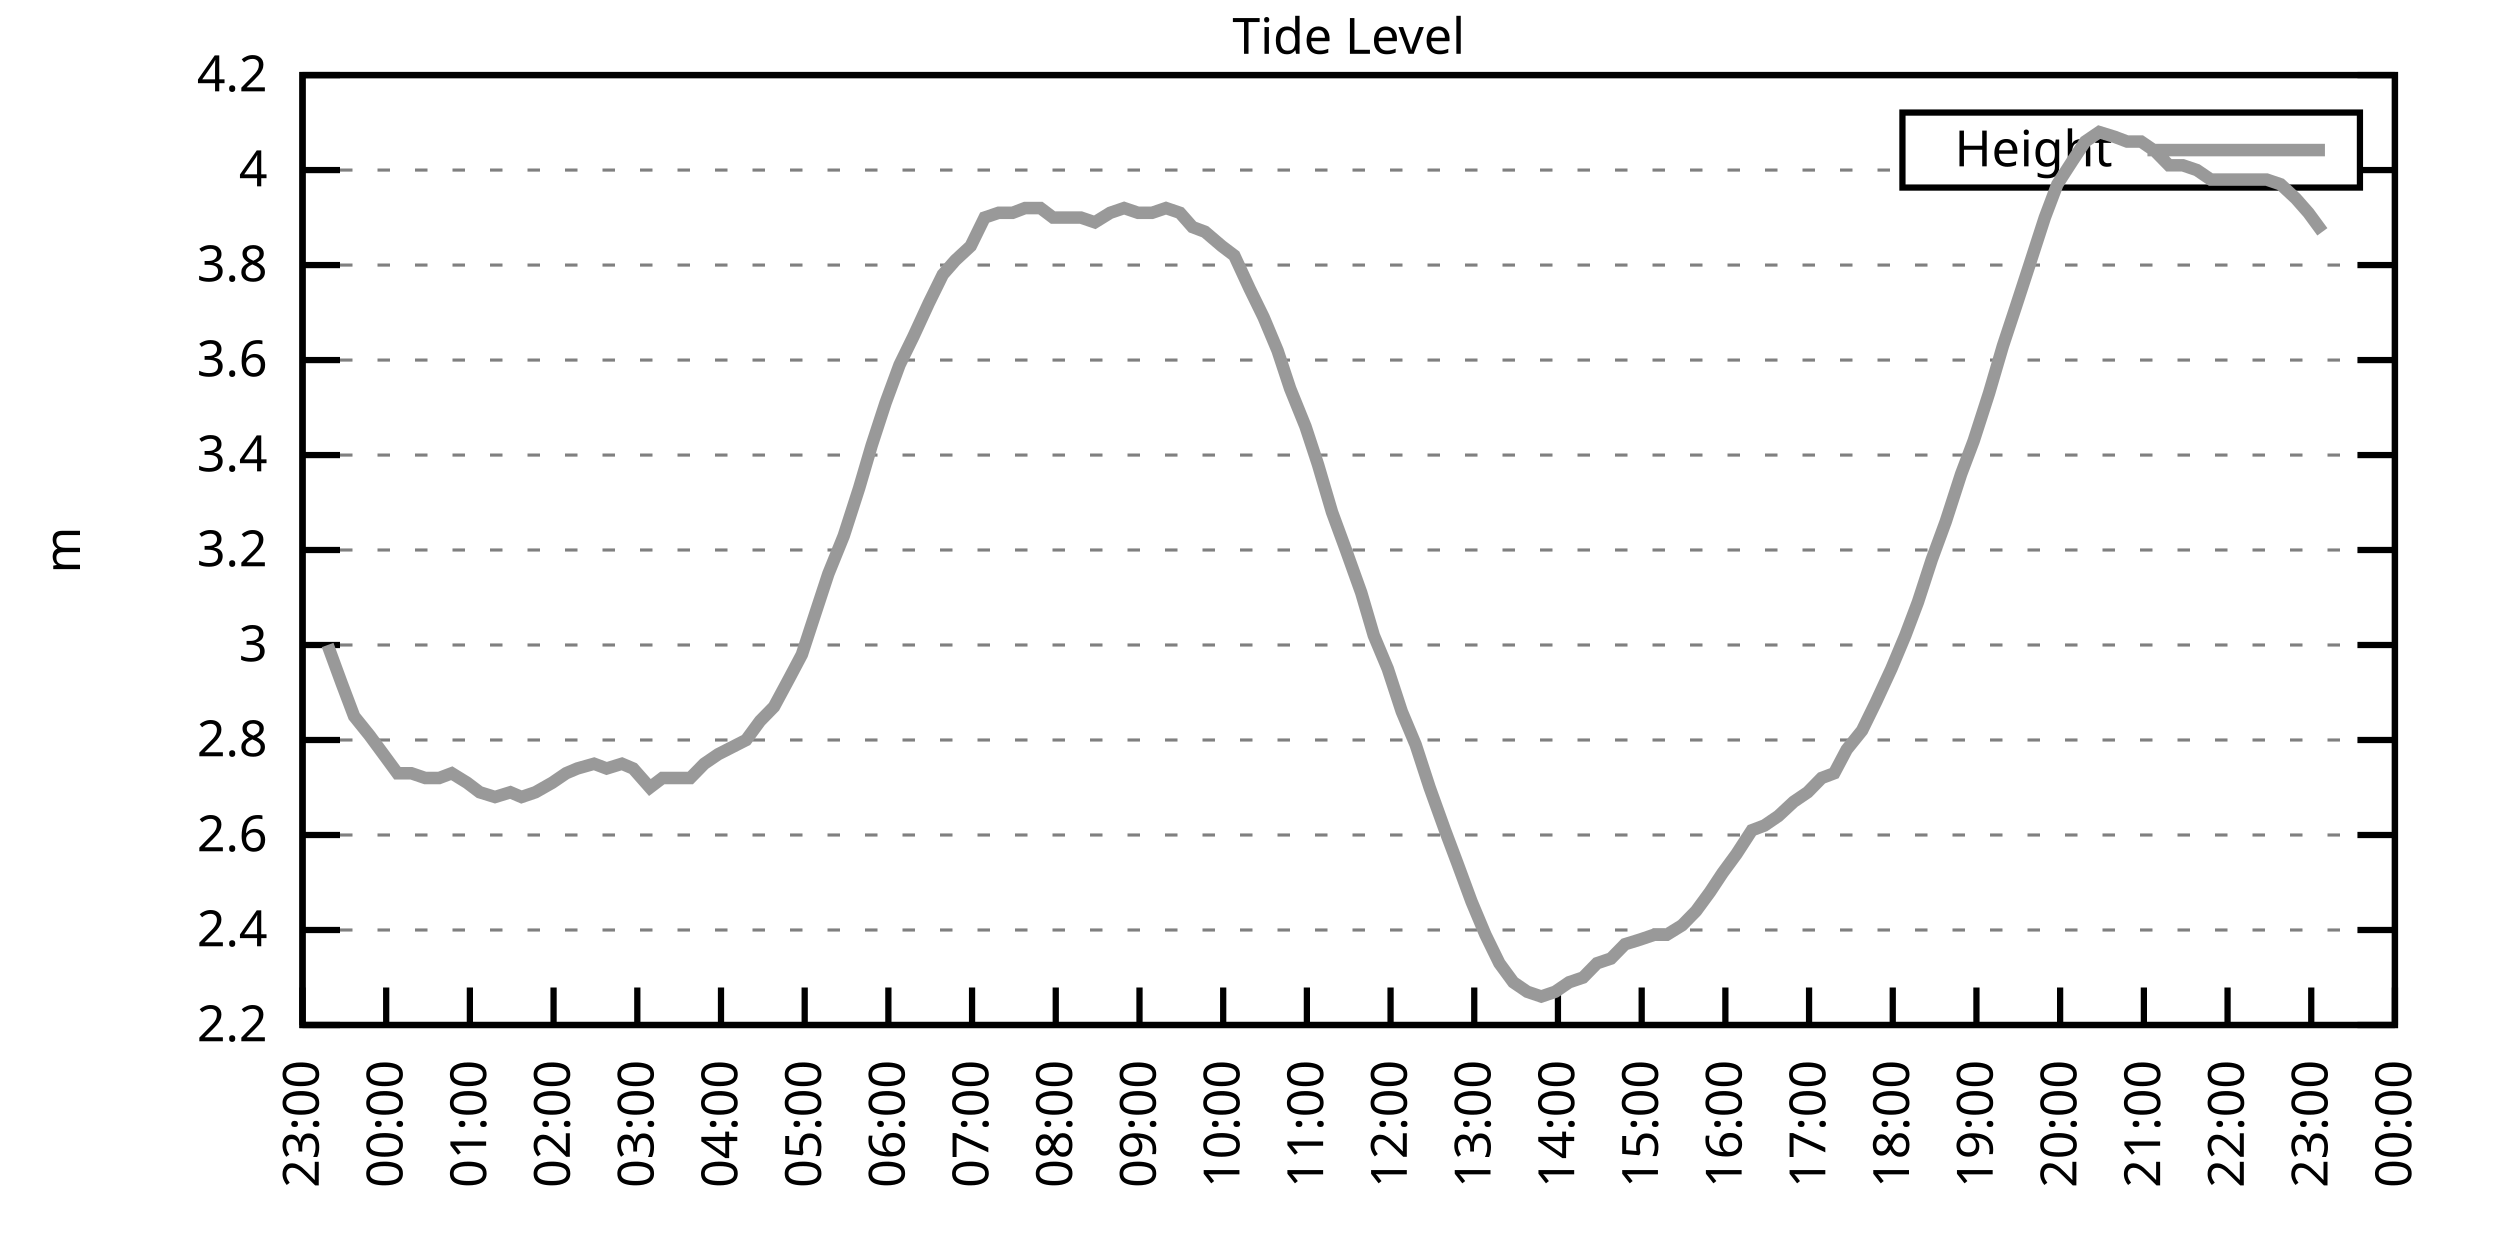
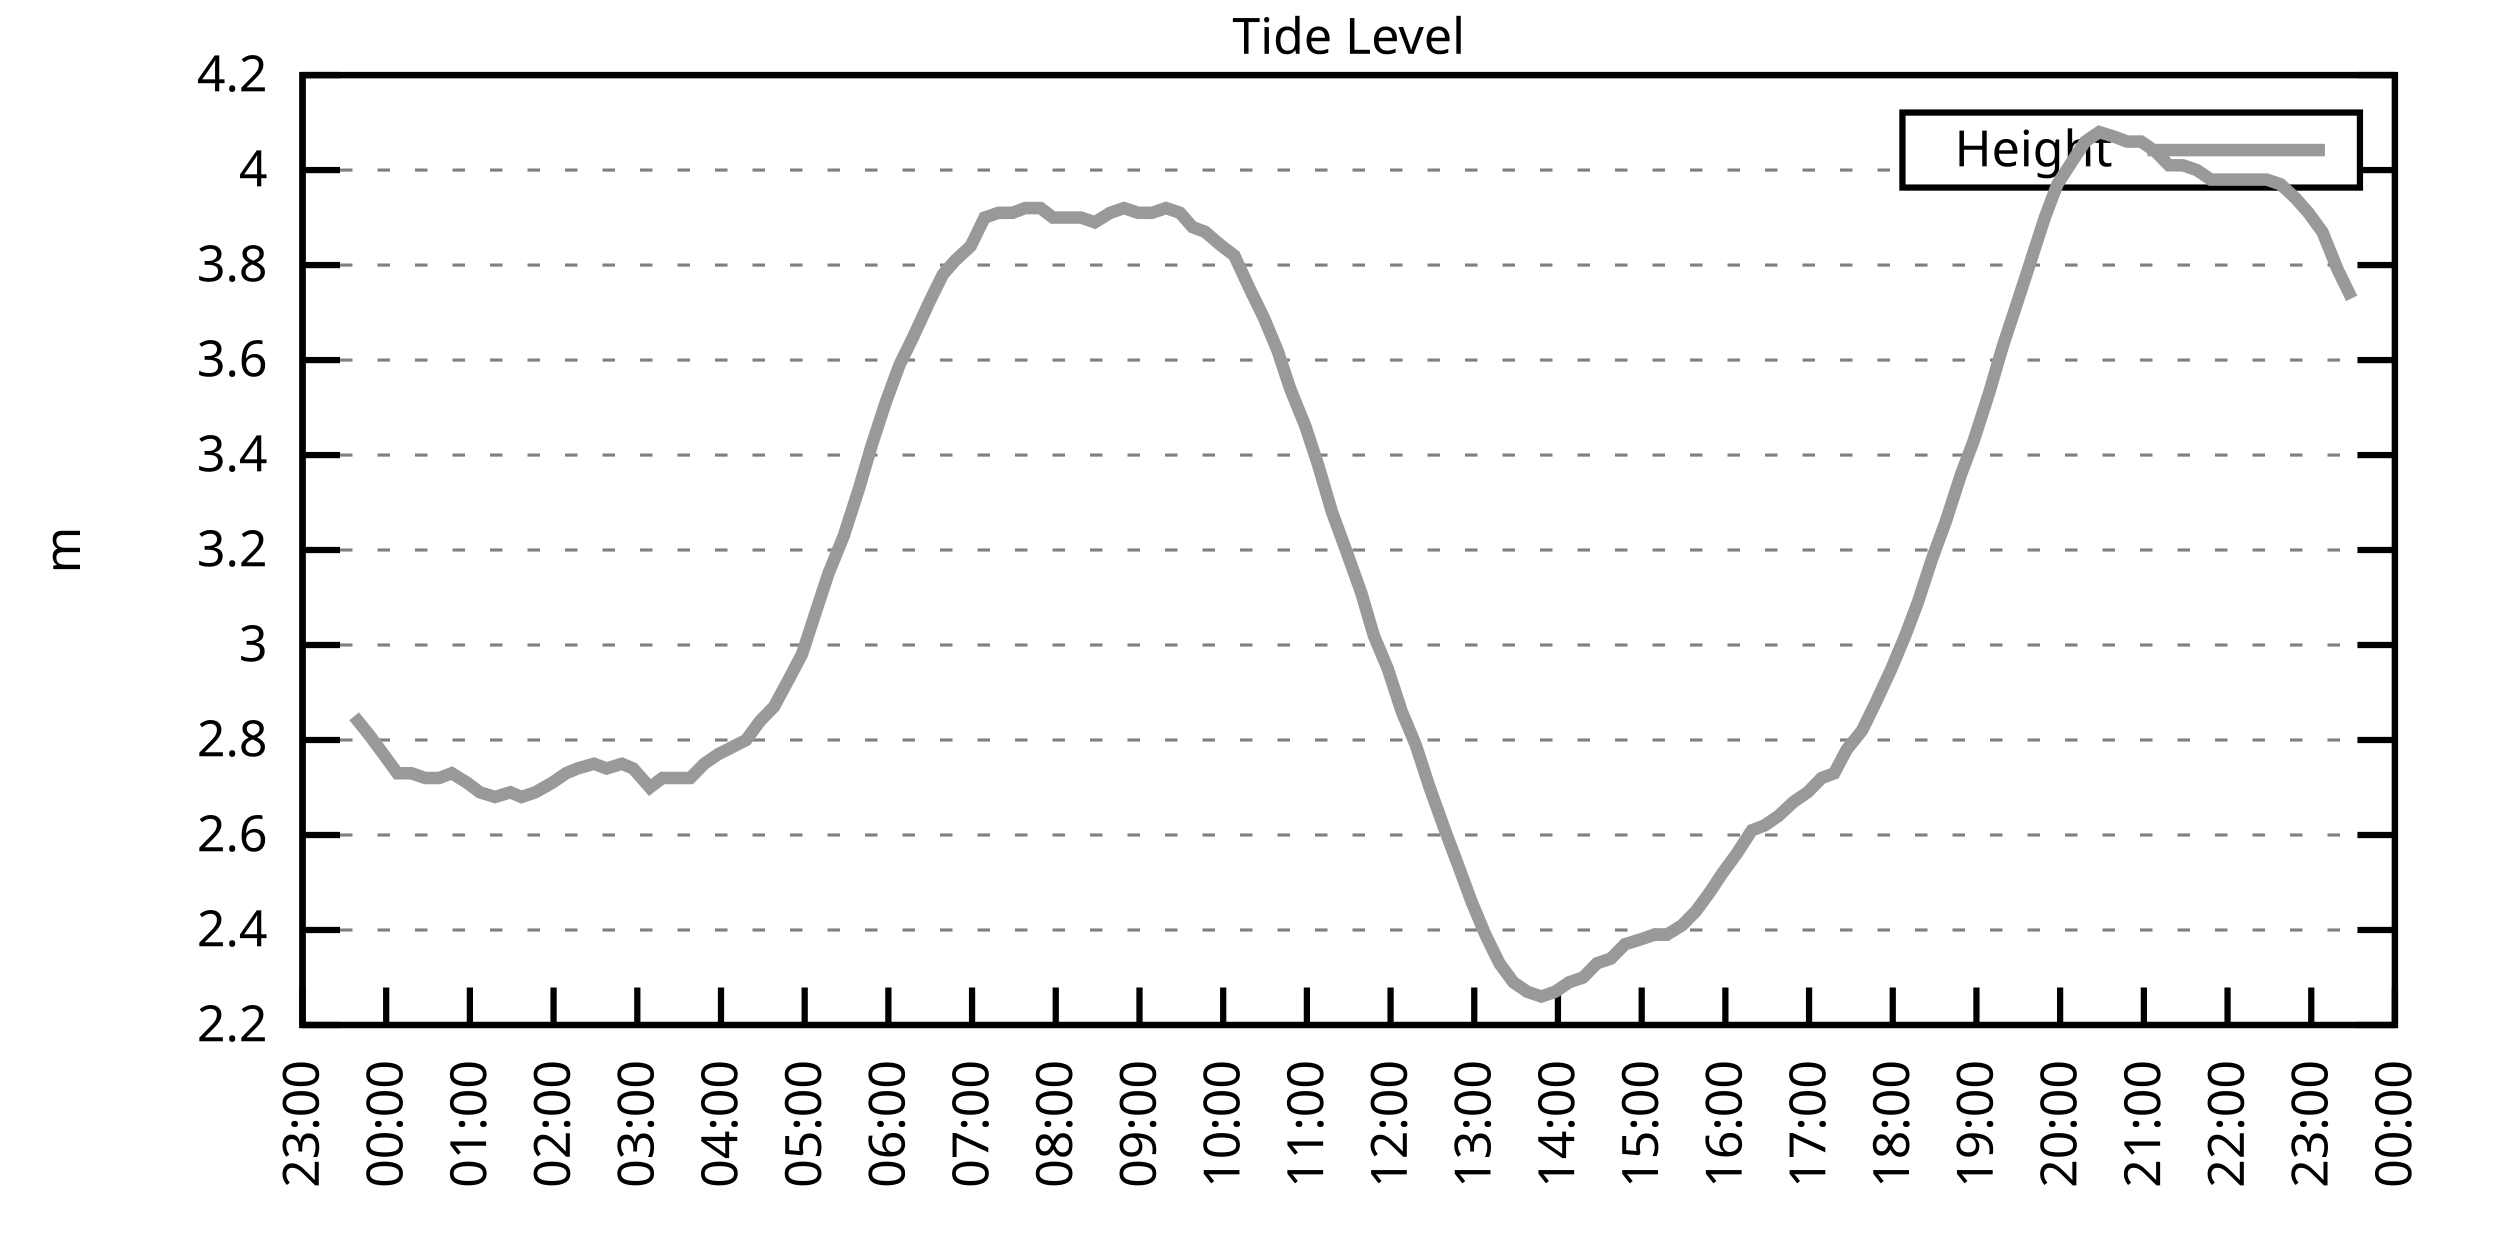
<svg xmlns="http://www.w3.org/2000/svg" xmlns:xlink="http://www.w3.org/1999/xlink" width="400" height="200" viewBox="0 0 400 200">
  <g id="gnuplot_canvas">
    <rect x="0" y="0" width="400" height="200" fill="none" />
    <defs>
      <circle id="gpDot" r="0.5" stroke-width="0.5" stroke="currentColor" />
      <path id="gpPt0" stroke-width="0.333" stroke="currentColor" d="M-1,0 h2 M0,-1 v2" />
      <path id="gpPt1" stroke-width="0.333" stroke="currentColor" d="M-1,-1 L1,1 M1,-1 L-1,1" />
      <path id="gpPt2" stroke-width="0.333" stroke="currentColor" d="M-1,0 L1,0 M0,-1 L0,1 M-1,-1 L1,1 M-1,1 L1,-1" />
      <rect id="gpPt3" stroke-width="0.333" stroke="currentColor" x="-1" y="-1" width="2" height="2" />
      <rect id="gpPt4" stroke-width="0.333" stroke="currentColor" fill="currentColor" x="-1" y="-1" width="2" height="2" />
      <circle id="gpPt5" stroke-width="0.333" stroke="currentColor" cx="0" cy="0" r="1" />
      <use xlink:href="#gpPt5" id="gpPt6" fill="currentColor" stroke="none" />
      <path id="gpPt7" stroke-width="0.333" stroke="currentColor" d="M0,-1.33 L-1.33,0.67 L1.33,0.67 z" />
      <use xlink:href="#gpPt7" id="gpPt8" fill="currentColor" stroke="none" />
      <use xlink:href="#gpPt7" id="gpPt9" stroke="currentColor" transform="rotate(180)" />
      <use xlink:href="#gpPt9" id="gpPt10" fill="currentColor" stroke="none" />
      <use xlink:href="#gpPt3" id="gpPt11" stroke="currentColor" transform="rotate(45)" />
      <use xlink:href="#gpPt11" id="gpPt12" fill="currentColor" stroke="none" />
      <path id="gpPt13" stroke-width="0.333" stroke="currentColor" d="M0,1.330 L1.265,0.411 L0.782,-1.067 L-0.782,-1.076 L-1.265,0.411 z" />
      <use xlink:href="#gpPt13" id="gpPt14" fill="currentColor" stroke="none" />
      <filter id="textbox" filterUnits="objectBoundingBox" x="0" y="0" height="1" width="1">
        <feFlood flood-color="white" flood-opacity="1" result="bgnd" />
        <feComposite in="SourceGraphic" in2="bgnd" operator="atop" />
      </filter>
      <filter id="greybox" filterUnits="objectBoundingBox" x="0" y="0" height="1" width="1">
        <feFlood flood-color="lightgrey" flood-opacity="1" result="grey" />
        <feComposite in="SourceGraphic" in2="grey" operator="atop" />
      </filter>
    </defs>
    <g fill="none" color="white" stroke="currentColor" stroke-width="1.00" stroke-linecap="butt" stroke-linejoin="miter">
</g>
    <g fill="none" color="black" stroke="currentColor" stroke-width="1.00" stroke-linecap="butt" stroke-linejoin="miter">
      <g stroke="none" shape-rendering="crispEdges">
        <polygon fill="rgb(255, 255, 255)" points="48.40,164.00 383.18,164.00 383.18,12.02 48.40,12.02 " />
      </g>
    </g>
    <g fill="none" color="black" stroke="currentColor" stroke-width="1.00" stroke-linecap="butt" stroke-linejoin="miter">
</g>
    <g fill="none" color="black" stroke="black" stroke-width="0.50" stroke-linecap="butt" stroke-linejoin="miter">
</g>
    <g fill="none" color="gray" stroke="currentColor" stroke-width="0.50" stroke-linecap="butt" stroke-linejoin="miter">
      <path stroke="gray" stroke-dasharray="2,4" class="gridline" d="M48.40,164.00 L383.19,164.00  " />
    </g>
    <g fill="none" color="gray" stroke="gray" stroke-width="1.00" stroke-linecap="butt" stroke-linejoin="miter">
</g>
    <g fill="none" color="black" stroke="currentColor" stroke-width="1.00" stroke-linecap="butt" stroke-linejoin="miter">
      <path stroke="black" d="M48.40,164.00 L54.40,164.00 M383.19,164.00 L377.19,164.00  " />
      <g transform="translate(42.80,166.60)" stroke="none" fill="black" font-family="Sans" font-size="8.00" text-anchor="end">
        <text>
          <tspan font-family="Sans"> 2.2</tspan>
        </text>
      </g>
    </g>
    <g fill="none" color="black" stroke="currentColor" stroke-width="1.00" stroke-linecap="butt" stroke-linejoin="miter">
</g>
    <g fill="none" color="black" stroke="black" stroke-width="0.50" stroke-linecap="butt" stroke-linejoin="miter">
</g>
    <g fill="none" color="gray" stroke="currentColor" stroke-width="0.50" stroke-linecap="butt" stroke-linejoin="miter">
      <path stroke="gray" stroke-dasharray="2,4" class="gridline" d="M48.40,148.80 L383.19,148.80  " />
    </g>
    <g fill="none" color="gray" stroke="gray" stroke-width="1.00" stroke-linecap="butt" stroke-linejoin="miter">
</g>
    <g fill="none" color="black" stroke="currentColor" stroke-width="1.00" stroke-linecap="butt" stroke-linejoin="miter">
      <path stroke="black" d="M48.40,148.80 L54.40,148.80 M383.19,148.80 L377.19,148.80  " />
      <g transform="translate(42.80,151.40)" stroke="none" fill="black" font-family="Sans" font-size="8.00" text-anchor="end">
        <text>
          <tspan font-family="Sans"> 2.4</tspan>
        </text>
      </g>
    </g>
    <g fill="none" color="black" stroke="currentColor" stroke-width="1.00" stroke-linecap="butt" stroke-linejoin="miter">
</g>
    <g fill="none" color="black" stroke="black" stroke-width="0.50" stroke-linecap="butt" stroke-linejoin="miter">
</g>
    <g fill="none" color="gray" stroke="currentColor" stroke-width="0.50" stroke-linecap="butt" stroke-linejoin="miter">
      <path stroke="gray" stroke-dasharray="2,4" class="gridline" d="M48.40,133.60 L383.19,133.60  " />
    </g>
    <g fill="none" color="gray" stroke="gray" stroke-width="1.00" stroke-linecap="butt" stroke-linejoin="miter">
</g>
    <g fill="none" color="black" stroke="currentColor" stroke-width="1.00" stroke-linecap="butt" stroke-linejoin="miter">
      <path stroke="black" d="M48.40,133.60 L54.40,133.60 M383.19,133.60 L377.19,133.60  " />
      <g transform="translate(42.80,136.20)" stroke="none" fill="black" font-family="Sans" font-size="8.00" text-anchor="end">
        <text>
          <tspan font-family="Sans"> 2.6</tspan>
        </text>
      </g>
    </g>
    <g fill="none" color="black" stroke="currentColor" stroke-width="1.00" stroke-linecap="butt" stroke-linejoin="miter">
</g>
    <g fill="none" color="black" stroke="black" stroke-width="0.50" stroke-linecap="butt" stroke-linejoin="miter">
</g>
    <g fill="none" color="gray" stroke="currentColor" stroke-width="0.50" stroke-linecap="butt" stroke-linejoin="miter">
      <path stroke="gray" stroke-dasharray="2,4" class="gridline" d="M48.40,118.40 L383.19,118.40  " />
    </g>
    <g fill="none" color="gray" stroke="gray" stroke-width="1.00" stroke-linecap="butt" stroke-linejoin="miter">
</g>
    <g fill="none" color="black" stroke="currentColor" stroke-width="1.00" stroke-linecap="butt" stroke-linejoin="miter">
      <path stroke="black" d="M48.40,118.40 L54.40,118.40 M383.19,118.40 L377.19,118.40  " />
      <g transform="translate(42.80,121.00)" stroke="none" fill="black" font-family="Sans" font-size="8.00" text-anchor="end">
        <text>
          <tspan font-family="Sans"> 2.8</tspan>
        </text>
      </g>
    </g>
    <g fill="none" color="black" stroke="currentColor" stroke-width="1.00" stroke-linecap="butt" stroke-linejoin="miter">
</g>
    <g fill="none" color="black" stroke="black" stroke-width="0.50" stroke-linecap="butt" stroke-linejoin="miter">
</g>
    <g fill="none" color="gray" stroke="currentColor" stroke-width="0.50" stroke-linecap="butt" stroke-linejoin="miter">
      <path stroke="gray" stroke-dasharray="2,4" class="gridline" d="M48.40,103.20 L383.19,103.20  " />
    </g>
    <g fill="none" color="gray" stroke="gray" stroke-width="1.00" stroke-linecap="butt" stroke-linejoin="miter">
</g>
    <g fill="none" color="black" stroke="currentColor" stroke-width="1.00" stroke-linecap="butt" stroke-linejoin="miter">
      <path stroke="black" d="M48.40,103.20 L54.40,103.20 M383.19,103.20 L377.19,103.20  " />
      <g transform="translate(42.80,105.80)" stroke="none" fill="black" font-family="Sans" font-size="8.00" text-anchor="end">
        <text>
          <tspan font-family="Sans"> 3</tspan>
        </text>
      </g>
    </g>
    <g fill="none" color="black" stroke="currentColor" stroke-width="1.00" stroke-linecap="butt" stroke-linejoin="miter">
</g>
    <g fill="none" color="black" stroke="black" stroke-width="0.50" stroke-linecap="butt" stroke-linejoin="miter">
</g>
    <g fill="none" color="gray" stroke="currentColor" stroke-width="0.50" stroke-linecap="butt" stroke-linejoin="miter">
      <path stroke="gray" stroke-dasharray="2,4" class="gridline" d="M48.40,88.00 L383.19,88.00  " />
    </g>
    <g fill="none" color="gray" stroke="gray" stroke-width="1.00" stroke-linecap="butt" stroke-linejoin="miter">
</g>
    <g fill="none" color="black" stroke="currentColor" stroke-width="1.00" stroke-linecap="butt" stroke-linejoin="miter">
      <path stroke="black" d="M48.40,88.00 L54.40,88.00 M383.19,88.00 L377.19,88.00  " />
      <g transform="translate(42.80,90.60)" stroke="none" fill="black" font-family="Sans" font-size="8.00" text-anchor="end">
        <text>
          <tspan font-family="Sans"> 3.2</tspan>
        </text>
      </g>
    </g>
    <g fill="none" color="black" stroke="currentColor" stroke-width="1.00" stroke-linecap="butt" stroke-linejoin="miter">
</g>
    <g fill="none" color="black" stroke="black" stroke-width="0.50" stroke-linecap="butt" stroke-linejoin="miter">
</g>
    <g fill="none" color="gray" stroke="currentColor" stroke-width="0.50" stroke-linecap="butt" stroke-linejoin="miter">
      <path stroke="gray" stroke-dasharray="2,4" class="gridline" d="M48.40,72.81 L383.19,72.81  " />
    </g>
    <g fill="none" color="gray" stroke="gray" stroke-width="1.00" stroke-linecap="butt" stroke-linejoin="miter">
</g>
    <g fill="none" color="black" stroke="currentColor" stroke-width="1.00" stroke-linecap="butt" stroke-linejoin="miter">
      <path stroke="black" d="M48.40,72.81 L54.40,72.81 M383.19,72.81 L377.19,72.81  " />
      <g transform="translate(42.80,75.41)" stroke="none" fill="black" font-family="Sans" font-size="8.00" text-anchor="end">
        <text>
          <tspan font-family="Sans"> 3.4</tspan>
        </text>
      </g>
    </g>
    <g fill="none" color="black" stroke="currentColor" stroke-width="1.00" stroke-linecap="butt" stroke-linejoin="miter">
</g>
    <g fill="none" color="black" stroke="black" stroke-width="0.50" stroke-linecap="butt" stroke-linejoin="miter">
</g>
    <g fill="none" color="gray" stroke="currentColor" stroke-width="0.50" stroke-linecap="butt" stroke-linejoin="miter">
      <path stroke="gray" stroke-dasharray="2,4" class="gridline" d="M48.40,57.61 L383.19,57.61  " />
    </g>
    <g fill="none" color="gray" stroke="gray" stroke-width="1.00" stroke-linecap="butt" stroke-linejoin="miter">
</g>
    <g fill="none" color="black" stroke="currentColor" stroke-width="1.00" stroke-linecap="butt" stroke-linejoin="miter">
      <path stroke="black" d="M48.40,57.61 L54.40,57.61 M383.19,57.61 L377.19,57.61  " />
      <g transform="translate(42.80,60.21)" stroke="none" fill="black" font-family="Sans" font-size="8.00" text-anchor="end">
        <text>
          <tspan font-family="Sans"> 3.6</tspan>
        </text>
      </g>
    </g>
    <g fill="none" color="black" stroke="currentColor" stroke-width="1.00" stroke-linecap="butt" stroke-linejoin="miter">
</g>
    <g fill="none" color="black" stroke="black" stroke-width="0.50" stroke-linecap="butt" stroke-linejoin="miter">
</g>
    <g fill="none" color="gray" stroke="currentColor" stroke-width="0.50" stroke-linecap="butt" stroke-linejoin="miter">
      <path stroke="gray" stroke-dasharray="2,4" class="gridline" d="M48.40,42.41 L383.19,42.41  " />
    </g>
    <g fill="none" color="gray" stroke="gray" stroke-width="1.00" stroke-linecap="butt" stroke-linejoin="miter">
</g>
    <g fill="none" color="black" stroke="currentColor" stroke-width="1.00" stroke-linecap="butt" stroke-linejoin="miter">
      <path stroke="black" d="M48.40,42.41 L54.40,42.41 M383.19,42.41 L377.19,42.41  " />
      <g transform="translate(42.80,45.01)" stroke="none" fill="black" font-family="Sans" font-size="8.00" text-anchor="end">
        <text>
          <tspan font-family="Sans"> 3.8</tspan>
        </text>
      </g>
    </g>
    <g fill="none" color="black" stroke="currentColor" stroke-width="1.00" stroke-linecap="butt" stroke-linejoin="miter">
</g>
    <g fill="none" color="black" stroke="black" stroke-width="0.50" stroke-linecap="butt" stroke-linejoin="miter">
</g>
    <g fill="none" color="gray" stroke="currentColor" stroke-width="0.50" stroke-linecap="butt" stroke-linejoin="miter">
      <path stroke="gray" stroke-dasharray="2,4" class="gridline" d="M48.40,27.21 L304.39,27.21 M377.59,27.21 L383.19,27.21  " />
    </g>
    <g fill="none" color="gray" stroke="gray" stroke-width="1.00" stroke-linecap="butt" stroke-linejoin="miter">
</g>
    <g fill="none" color="black" stroke="currentColor" stroke-width="1.00" stroke-linecap="butt" stroke-linejoin="miter">
      <path stroke="black" d="M48.40,27.21 L54.40,27.21 M383.19,27.21 L377.19,27.21  " />
      <g transform="translate(42.80,29.81)" stroke="none" fill="black" font-family="Sans" font-size="8.00" text-anchor="end">
        <text>
          <tspan font-family="Sans"> 4</tspan>
        </text>
      </g>
    </g>
    <g fill="none" color="black" stroke="currentColor" stroke-width="1.00" stroke-linecap="butt" stroke-linejoin="miter">
</g>
    <g fill="none" color="black" stroke="black" stroke-width="0.50" stroke-linecap="butt" stroke-linejoin="miter">
</g>
    <g fill="none" color="gray" stroke="currentColor" stroke-width="0.50" stroke-linecap="butt" stroke-linejoin="miter">
      <path stroke="gray" stroke-dasharray="2,4" class="gridline" d="M48.40,12.01 L383.19,12.01  " />
    </g>
    <g fill="none" color="gray" stroke="gray" stroke-width="1.00" stroke-linecap="butt" stroke-linejoin="miter">
</g>
    <g fill="none" color="black" stroke="currentColor" stroke-width="1.00" stroke-linecap="butt" stroke-linejoin="miter">
      <path stroke="black" d="M48.40,12.01 L54.40,12.01 M383.19,12.01 L377.19,12.01  " />
      <g transform="translate(42.80,14.61)" stroke="none" fill="black" font-family="Sans" font-size="8.00" text-anchor="end">
        <text>
          <tspan font-family="Sans"> 4.2</tspan>
        </text>
      </g>
    </g>
    <g fill="none" color="black" stroke="currentColor" stroke-width="1.00" stroke-linecap="butt" stroke-linejoin="miter">
      <path stroke="black" d="M48.40,164.00 L48.40,158.00  " />
      <g transform="translate(51.00,169.60) rotate(270.00)" stroke="none" fill="black" font-family="Sans" font-size="8.00" text-anchor="end">
        <text>
          <tspan font-family="Sans">23:00</tspan>
        </text>
      </g>
    </g>
    <g fill="none" color="black" stroke="currentColor" stroke-width="1.00" stroke-linecap="butt" stroke-linejoin="miter">
      <path stroke="black" d="M61.79,164.00 L61.79,158.00  " />
      <g transform="translate(64.39,169.60) rotate(270.00)" stroke="none" fill="black" font-family="Sans" font-size="8.00" text-anchor="end">
        <text>
          <tspan font-family="Sans">00:00</tspan>
        </text>
      </g>
    </g>
    <g fill="none" color="black" stroke="currentColor" stroke-width="1.00" stroke-linecap="butt" stroke-linejoin="miter">
      <path stroke="black" d="M75.18,164.00 L75.18,158.00  " />
      <g transform="translate(77.78,169.60) rotate(270.00)" stroke="none" fill="black" font-family="Sans" font-size="8.00" text-anchor="end">
        <text>
          <tspan font-family="Sans">01:00</tspan>
        </text>
      </g>
    </g>
    <g fill="none" color="black" stroke="currentColor" stroke-width="1.00" stroke-linecap="butt" stroke-linejoin="miter">
      <path stroke="black" d="M88.57,164.00 L88.57,158.00  " />
      <g transform="translate(91.17,169.60) rotate(270.00)" stroke="none" fill="black" font-family="Sans" font-size="8.00" text-anchor="end">
        <text>
          <tspan font-family="Sans">02:00</tspan>
        </text>
      </g>
    </g>
    <g fill="none" color="black" stroke="currentColor" stroke-width="1.00" stroke-linecap="butt" stroke-linejoin="miter">
      <path stroke="black" d="M101.97,164.00 L101.97,158.00  " />
      <g transform="translate(104.57,169.60) rotate(270.00)" stroke="none" fill="black" font-family="Sans" font-size="8.00" text-anchor="end">
        <text>
          <tspan font-family="Sans">03:00</tspan>
        </text>
      </g>
    </g>
    <g fill="none" color="black" stroke="currentColor" stroke-width="1.00" stroke-linecap="butt" stroke-linejoin="miter">
      <path stroke="black" d="M115.36,164.00 L115.36,158.00  " />
      <g transform="translate(117.96,169.60) rotate(270.00)" stroke="none" fill="black" font-family="Sans" font-size="8.00" text-anchor="end">
        <text>
          <tspan font-family="Sans">04:00</tspan>
        </text>
      </g>
    </g>
    <g fill="none" color="black" stroke="currentColor" stroke-width="1.00" stroke-linecap="butt" stroke-linejoin="miter">
      <path stroke="black" d="M128.75,164.00 L128.75,158.00  " />
      <g transform="translate(131.35,169.60) rotate(270.00)" stroke="none" fill="black" font-family="Sans" font-size="8.00" text-anchor="end">
        <text>
          <tspan font-family="Sans">05:00</tspan>
        </text>
      </g>
    </g>
    <g fill="none" color="black" stroke="currentColor" stroke-width="1.00" stroke-linecap="butt" stroke-linejoin="miter">
      <path stroke="black" d="M142.14,164.00 L142.14,158.00  " />
      <g transform="translate(144.74,169.60) rotate(270.00)" stroke="none" fill="black" font-family="Sans" font-size="8.00" text-anchor="end">
        <text>
          <tspan font-family="Sans">06:00</tspan>
        </text>
      </g>
    </g>
    <g fill="none" color="black" stroke="currentColor" stroke-width="1.00" stroke-linecap="butt" stroke-linejoin="miter">
      <path stroke="black" d="M155.53,164.00 L155.53,158.00  " />
      <g transform="translate(158.13,169.60) rotate(270.00)" stroke="none" fill="black" font-family="Sans" font-size="8.00" text-anchor="end">
        <text>
          <tspan font-family="Sans">07:00</tspan>
        </text>
      </g>
    </g>
    <g fill="none" color="black" stroke="currentColor" stroke-width="1.00" stroke-linecap="butt" stroke-linejoin="miter">
      <path stroke="black" d="M168.92,164.00 L168.92,158.00  " />
      <g transform="translate(171.52,169.60) rotate(270.00)" stroke="none" fill="black" font-family="Sans" font-size="8.00" text-anchor="end">
        <text>
          <tspan font-family="Sans">08:00</tspan>
        </text>
      </g>
    </g>
    <g fill="none" color="black" stroke="currentColor" stroke-width="1.00" stroke-linecap="butt" stroke-linejoin="miter">
      <path stroke="black" d="M182.32,164.00 L182.32,158.00  " />
      <g transform="translate(184.92,169.60) rotate(270.00)" stroke="none" fill="black" font-family="Sans" font-size="8.00" text-anchor="end">
        <text>
          <tspan font-family="Sans">09:00</tspan>
        </text>
      </g>
    </g>
    <g fill="none" color="black" stroke="currentColor" stroke-width="1.00" stroke-linecap="butt" stroke-linejoin="miter">
      <path stroke="black" d="M195.71,164.00 L195.71,158.00  " />
      <g transform="translate(198.31,169.60) rotate(270.00)" stroke="none" fill="black" font-family="Sans" font-size="8.00" text-anchor="end">
        <text>
          <tspan font-family="Sans">10:00</tspan>
        </text>
      </g>
    </g>
    <g fill="none" color="black" stroke="currentColor" stroke-width="1.00" stroke-linecap="butt" stroke-linejoin="miter">
      <path stroke="black" d="M209.10,164.00 L209.10,158.00  " />
      <g transform="translate(211.70,169.60) rotate(270.00)" stroke="none" fill="black" font-family="Sans" font-size="8.00" text-anchor="end">
        <text>
          <tspan font-family="Sans">11:00</tspan>
        </text>
      </g>
    </g>
    <g fill="none" color="black" stroke="currentColor" stroke-width="1.00" stroke-linecap="butt" stroke-linejoin="miter">
      <path stroke="black" d="M222.49,164.00 L222.49,158.00  " />
      <g transform="translate(225.09,169.60) rotate(270.00)" stroke="none" fill="black" font-family="Sans" font-size="8.00" text-anchor="end">
        <text>
          <tspan font-family="Sans">12:00</tspan>
        </text>
      </g>
    </g>
    <g fill="none" color="black" stroke="currentColor" stroke-width="1.00" stroke-linecap="butt" stroke-linejoin="miter">
      <path stroke="black" d="M235.88,164.00 L235.88,158.00  " />
      <g transform="translate(238.48,169.60) rotate(270.00)" stroke="none" fill="black" font-family="Sans" font-size="8.00" text-anchor="end">
        <text>
          <tspan font-family="Sans">13:00</tspan>
        </text>
      </g>
    </g>
    <g fill="none" color="black" stroke="currentColor" stroke-width="1.00" stroke-linecap="butt" stroke-linejoin="miter">
      <path stroke="black" d="M249.27,164.00 L249.27,158.00  " />
      <g transform="translate(251.87,169.60) rotate(270.00)" stroke="none" fill="black" font-family="Sans" font-size="8.00" text-anchor="end">
        <text>
          <tspan font-family="Sans">14:00</tspan>
        </text>
      </g>
    </g>
    <g fill="none" color="black" stroke="currentColor" stroke-width="1.00" stroke-linecap="butt" stroke-linejoin="miter">
      <path stroke="black" d="M262.67,164.00 L262.67,158.00  " />
      <g transform="translate(265.27,169.60) rotate(270.00)" stroke="none" fill="black" font-family="Sans" font-size="8.00" text-anchor="end">
        <text>
          <tspan font-family="Sans">15:00</tspan>
        </text>
      </g>
    </g>
    <g fill="none" color="black" stroke="currentColor" stroke-width="1.00" stroke-linecap="butt" stroke-linejoin="miter">
      <path stroke="black" d="M276.06,164.00 L276.06,158.00  " />
      <g transform="translate(278.66,169.60) rotate(270.00)" stroke="none" fill="black" font-family="Sans" font-size="8.00" text-anchor="end">
        <text>
          <tspan font-family="Sans">16:00</tspan>
        </text>
      </g>
    </g>
    <g fill="none" color="black" stroke="currentColor" stroke-width="1.00" stroke-linecap="butt" stroke-linejoin="miter">
      <path stroke="black" d="M289.45,164.00 L289.45,158.00  " />
      <g transform="translate(292.05,169.60) rotate(270.00)" stroke="none" fill="black" font-family="Sans" font-size="8.00" text-anchor="end">
        <text>
          <tspan font-family="Sans">17:00</tspan>
        </text>
      </g>
    </g>
    <g fill="none" color="black" stroke="currentColor" stroke-width="1.00" stroke-linecap="butt" stroke-linejoin="miter">
      <path stroke="black" d="M302.84,164.00 L302.84,158.00  " />
      <g transform="translate(305.44,169.60) rotate(270.00)" stroke="none" fill="black" font-family="Sans" font-size="8.00" text-anchor="end">
        <text>
          <tspan font-family="Sans">18:00</tspan>
        </text>
      </g>
    </g>
    <g fill="none" color="black" stroke="currentColor" stroke-width="1.00" stroke-linecap="butt" stroke-linejoin="miter">
      <path stroke="black" d="M316.23,164.00 L316.23,158.00  " />
      <g transform="translate(318.83,169.60) rotate(270.00)" stroke="none" fill="black" font-family="Sans" font-size="8.00" text-anchor="end">
        <text>
          <tspan font-family="Sans">19:00</tspan>
        </text>
      </g>
    </g>
    <g fill="none" color="black" stroke="currentColor" stroke-width="1.00" stroke-linecap="butt" stroke-linejoin="miter">
      <path stroke="black" d="M329.62,164.00 L329.62,158.00  " />
      <g transform="translate(332.22,169.60) rotate(270.00)" stroke="none" fill="black" font-family="Sans" font-size="8.00" text-anchor="end">
        <text>
          <tspan font-family="Sans">20:00</tspan>
        </text>
      </g>
    </g>
    <g fill="none" color="black" stroke="currentColor" stroke-width="1.00" stroke-linecap="butt" stroke-linejoin="miter">
      <path stroke="black" d="M343.02,164.00 L343.02,158.00  " />
      <g transform="translate(345.62,169.60) rotate(270.00)" stroke="none" fill="black" font-family="Sans" font-size="8.00" text-anchor="end">
        <text>
          <tspan font-family="Sans">21:00</tspan>
        </text>
      </g>
    </g>
    <g fill="none" color="black" stroke="currentColor" stroke-width="1.00" stroke-linecap="butt" stroke-linejoin="miter">
      <path stroke="black" d="M356.41,164.00 L356.41,158.00  " />
      <g transform="translate(359.01,169.60) rotate(270.00)" stroke="none" fill="black" font-family="Sans" font-size="8.00" text-anchor="end">
        <text>
          <tspan font-family="Sans">22:00</tspan>
        </text>
      </g>
    </g>
    <g fill="none" color="black" stroke="currentColor" stroke-width="1.00" stroke-linecap="butt" stroke-linejoin="miter">
      <path stroke="black" d="M369.80,164.00 L369.80,158.00  " />
      <g transform="translate(372.40,169.60) rotate(270.00)" stroke="none" fill="black" font-family="Sans" font-size="8.00" text-anchor="end">
        <text>
          <tspan font-family="Sans">23:00</tspan>
        </text>
      </g>
    </g>
    <g fill="none" color="black" stroke="currentColor" stroke-width="1.00" stroke-linecap="butt" stroke-linejoin="miter">
      <path stroke="black" d="M383.19,164.00 L383.19,158.00  " />
      <g transform="translate(385.79,169.60) rotate(270.00)" stroke="none" fill="black" font-family="Sans" font-size="8.00" text-anchor="end">
        <text>
          <tspan font-family="Sans">00:00</tspan>
        </text>
      </g>
    </g>
    <g fill="none" color="black" stroke="currentColor" stroke-width="1.00" stroke-linecap="butt" stroke-linejoin="miter">
</g>
    <g fill="none" color="black" stroke="currentColor" stroke-width="1.00" stroke-linecap="butt" stroke-linejoin="miter">
      <path stroke="black" d="M48.40,12.01 L48.40,164.00 L383.19,164.00 L383.19,12.01 L48.40,12.01 Z  " />
    </g>
    <g fill="none" color="black" stroke="currentColor" stroke-width="1.00" stroke-linecap="butt" stroke-linejoin="miter">
</g>
    <g fill="none" color="black" stroke="currentColor" stroke-width="1.00" stroke-linecap="butt" stroke-linejoin="miter">
      <path stroke="black" d="M304.39,30.01 L304.39,18.01 L377.59,18.01 L377.59,30.01 L304.39,30.01 Z  " />
    </g>
    <g id="Tide_level_plot_1">
      <g fill="none" color="white" stroke="black" stroke-width="2.00" stroke-linecap="butt" stroke-linejoin="miter">
</g>
      <g fill="none" color="black" stroke="currentColor" stroke-width="2.00" stroke-linecap="butt" stroke-linejoin="miter">
        <g transform="translate(337.99,26.61)" stroke="none" fill="black" font-family="Sans" font-size="8.00" text-anchor="end">
          <text>
            <tspan font-family="Sans">Height</tspan>
          </text>
        </g>
      </g>
      <g fill="none" color="black" stroke="currentColor" stroke-width="2.00" stroke-linecap="butt" stroke-linejoin="miter">
-         <path stroke="rgb(153, 153, 153)" d="M343.59,24.01 L371.99,24.01 M52.42,103.20 L54.65,109.28 L56.66,114.60 L59.11,117.64 L61.35,120.68 L63.58,123.72   L65.81,123.72 L68.04,124.48 L70.27,124.48 L72.28,123.72 L74.74,125.24 L76.75,126.76 L79.20,127.52 L81.66,126.76   L83.44,127.52 L85.67,126.76 L88.35,125.24 L90.58,123.72 L92.37,122.96 L95.05,122.20 L97.06,122.96 L99.51,122.20   L101.30,122.96 L103.98,126.00 L105.98,124.48 L108.44,124.48 L110.45,124.48 L112.68,122.20 L114.91,120.68 L119.38,118.40   L121.61,115.36 L123.84,113.08 L126.29,108.52 L128.30,104.72 L130.54,97.88 L132.54,91.80 L135.00,85.73 L137.45,78.13   L139.46,71.29 L141.69,64.45 L143.93,58.37 L146.16,53.81 L148.61,48.49 L150.85,43.93 L152.85,41.65 L155.31,39.37   L157.54,34.81 L159.77,34.05 L162.01,34.05 L164.01,33.29 L166.47,33.29 L168.48,34.81 L170.71,34.81 L172.94,34.81   L175.17,35.57 L177.63,34.05 L179.86,33.29 L182.09,34.05 L184.32,34.05 L186.56,33.29 L188.79,34.05 L190.80,36.33   L192.81,37.09 L195.48,39.37 L197.49,40.89 L199.95,46.21 L202.18,50.77 L204.41,56.09 L206.42,62.17 L208.88,68.25   L210.88,74.33 L213.12,81.93 L215.35,88.00 L217.80,94.84 L219.81,101.68 L222.04,107.00 L224.28,113.84 L226.51,119.16   L228.74,126.00 L231.20,132.84 L233.20,138.16 L235.44,144.24 L237.67,149.56 L239.90,154.12 L242.13,157.16 L244.36,158.68   L246.60,159.44 L248.83,158.68 L251.06,157.16 L253.29,156.40 L255.52,154.12 L257.76,153.36 L259.99,151.08 L262.44,150.32   L264.67,149.56 L266.68,149.56 L269.14,148.04 L271.37,145.76 L273.60,142.72 L275.61,139.68 L277.84,136.64 L280.30,132.84   L282.31,132.08 L284.54,130.56 L286.99,128.28 L289.23,126.76 L291.46,124.48 L293.47,123.72 L295.48,119.92 L297.93,116.88   L300.16,112.32 L302.62,107.00 L304.85,101.68 L306.86,96.36 L309.09,89.52 L311.32,83.45 L313.78,75.85 L315.79,70.53   L318.24,62.93 L320.47,55.33 L322.48,49.25 L324.71,42.41 L327.17,34.81 L329.18,29.49 L331.63,25.69 L333.64,22.65   L335.87,21.13 L338.33,21.89 L340.34,22.65 L342.57,22.65 L344.80,24.17 L347.03,26.45 L349.26,26.45 L351.50,27.21   L353.73,28.73 L355.96,28.73 L357.97,28.73 L360.42,28.73 L362.66,28.73 L364.89,29.49 L367.34,31.77 L369.35,34.05   L371.58,37.09  " />
+         <path stroke="rgb(153, 153, 153)" d="M343.59,24.01 L371.99,24.01 M56.66,114.60 L59.11,117.64 L61.35,120.68 L63.58,123.72 L65.81,123.72 L68.04,124.48   L70.27,124.48 L72.28,123.72 L74.74,125.24 L76.75,126.76 L79.20,127.52 L81.66,126.76 L83.44,127.52 L85.67,126.76   L88.35,125.24 L90.58,123.72 L92.37,122.96 L95.05,122.20 L97.06,122.96 L99.51,122.20 L101.30,122.96 L103.98,126.00   L105.98,124.48 L108.44,124.48 L110.45,124.48 L112.68,122.20 L114.91,120.68 L119.38,118.40 L121.61,115.36 L123.84,113.08   L126.29,108.52 L128.30,104.72 L130.54,97.88 L132.54,91.80 L135.00,85.73 L137.45,78.13 L139.46,71.29 L141.69,64.45   L143.93,58.37 L146.16,53.81 L148.61,48.49 L150.85,43.93 L152.85,41.65 L155.31,39.37 L157.54,34.81 L159.77,34.05   L162.01,34.05 L164.01,33.29 L166.47,33.29 L168.48,34.81 L170.71,34.81 L172.94,34.81 L175.17,35.57 L177.63,34.05   L179.86,33.29 L182.09,34.05 L184.32,34.05 L186.56,33.29 L188.79,34.05 L190.80,36.33 L192.81,37.09 L195.48,39.37   L197.49,40.89 L199.95,46.21 L202.18,50.77 L204.41,56.09 L206.42,62.17 L208.88,68.25 L210.88,74.33 L213.12,81.93   L215.35,88.00 L217.80,94.84 L219.81,101.68 L222.04,107.00 L224.28,113.84 L226.51,119.16 L228.74,126.00 L231.20,132.84   L233.20,138.16 L235.44,144.24 L237.67,149.56 L239.90,154.12 L242.13,157.16 L244.36,158.68 L246.60,159.44 L248.83,158.68   L251.06,157.16 L253.29,156.40 L255.52,154.12 L257.76,153.36 L259.99,151.08 L262.44,150.32 L264.67,149.56 L266.68,149.56   L269.14,148.04 L271.37,145.76 L273.60,142.72 L275.61,139.68 L277.84,136.64 L280.30,132.84 L282.31,132.08 L284.54,130.56   L286.99,128.28 L289.23,126.76 L291.46,124.48 L293.47,123.72 L295.48,119.92 L297.93,116.88 L300.16,112.32 L302.62,107.00   L304.85,101.68 L306.86,96.36 L309.09,89.52 L311.32,83.45 L313.78,75.85 L315.79,70.53 L318.24,62.93 L320.47,55.33   L322.48,49.25 L324.71,42.41 L327.17,34.81 L329.18,29.49 L331.63,25.69 L333.64,22.65 L335.87,21.13 L338.33,21.89   L340.34,22.65 L342.57,22.65 L344.80,24.17 L347.03,26.45 L349.26,26.45 L351.50,27.21 L353.73,28.73 L355.96,28.73   L357.97,28.73 L360.42,28.73 L362.66,28.73 L364.89,29.49 L367.34,31.77 L369.35,34.05 L371.58,37.09 L374.04,43.17   L376.27,47.73  " />
      </g>
    </g>
    <g fill="none" color="black" stroke="currentColor" stroke-width="2.00" stroke-linecap="butt" stroke-linejoin="miter">
</g>
    <g fill="none" color="black" stroke="black" stroke-width="1.00" stroke-linecap="butt" stroke-linejoin="miter">
</g>
    <g fill="none" color="black" stroke="currentColor" stroke-width="1.00" stroke-linecap="butt" stroke-linejoin="miter">
      <path stroke="black" d="M48.40,12.01 L48.40,164.00 L383.19,164.00 L383.19,12.01 L48.40,12.01 Z  " />
      <g transform="translate(12.80,88.01) rotate(270.00)" stroke="none" fill="black" font-family="Sans" font-size="8.00" text-anchor="middle">
        <text>
          <tspan font-family="Sans">m</tspan>
        </text>
      </g>
    </g>
    <g fill="none" color="black" stroke="currentColor" stroke-width="1.00" stroke-linecap="butt" stroke-linejoin="miter">
</g>
    <g fill="none" color="black" stroke="currentColor" stroke-width="1.00" stroke-linecap="butt" stroke-linejoin="miter">
      <g transform="translate(215.79,8.61)" stroke="none" fill="black" font-family="Sans" font-size="8.00" text-anchor="middle">
        <text>
          <tspan font-family="Sans">Tide Level</tspan>
        </text>
      </g>
    </g>
    <g fill="none" color="black" stroke="currentColor" stroke-width="1.00" stroke-linecap="butt" stroke-linejoin="miter">
</g>
  </g>
</svg>
